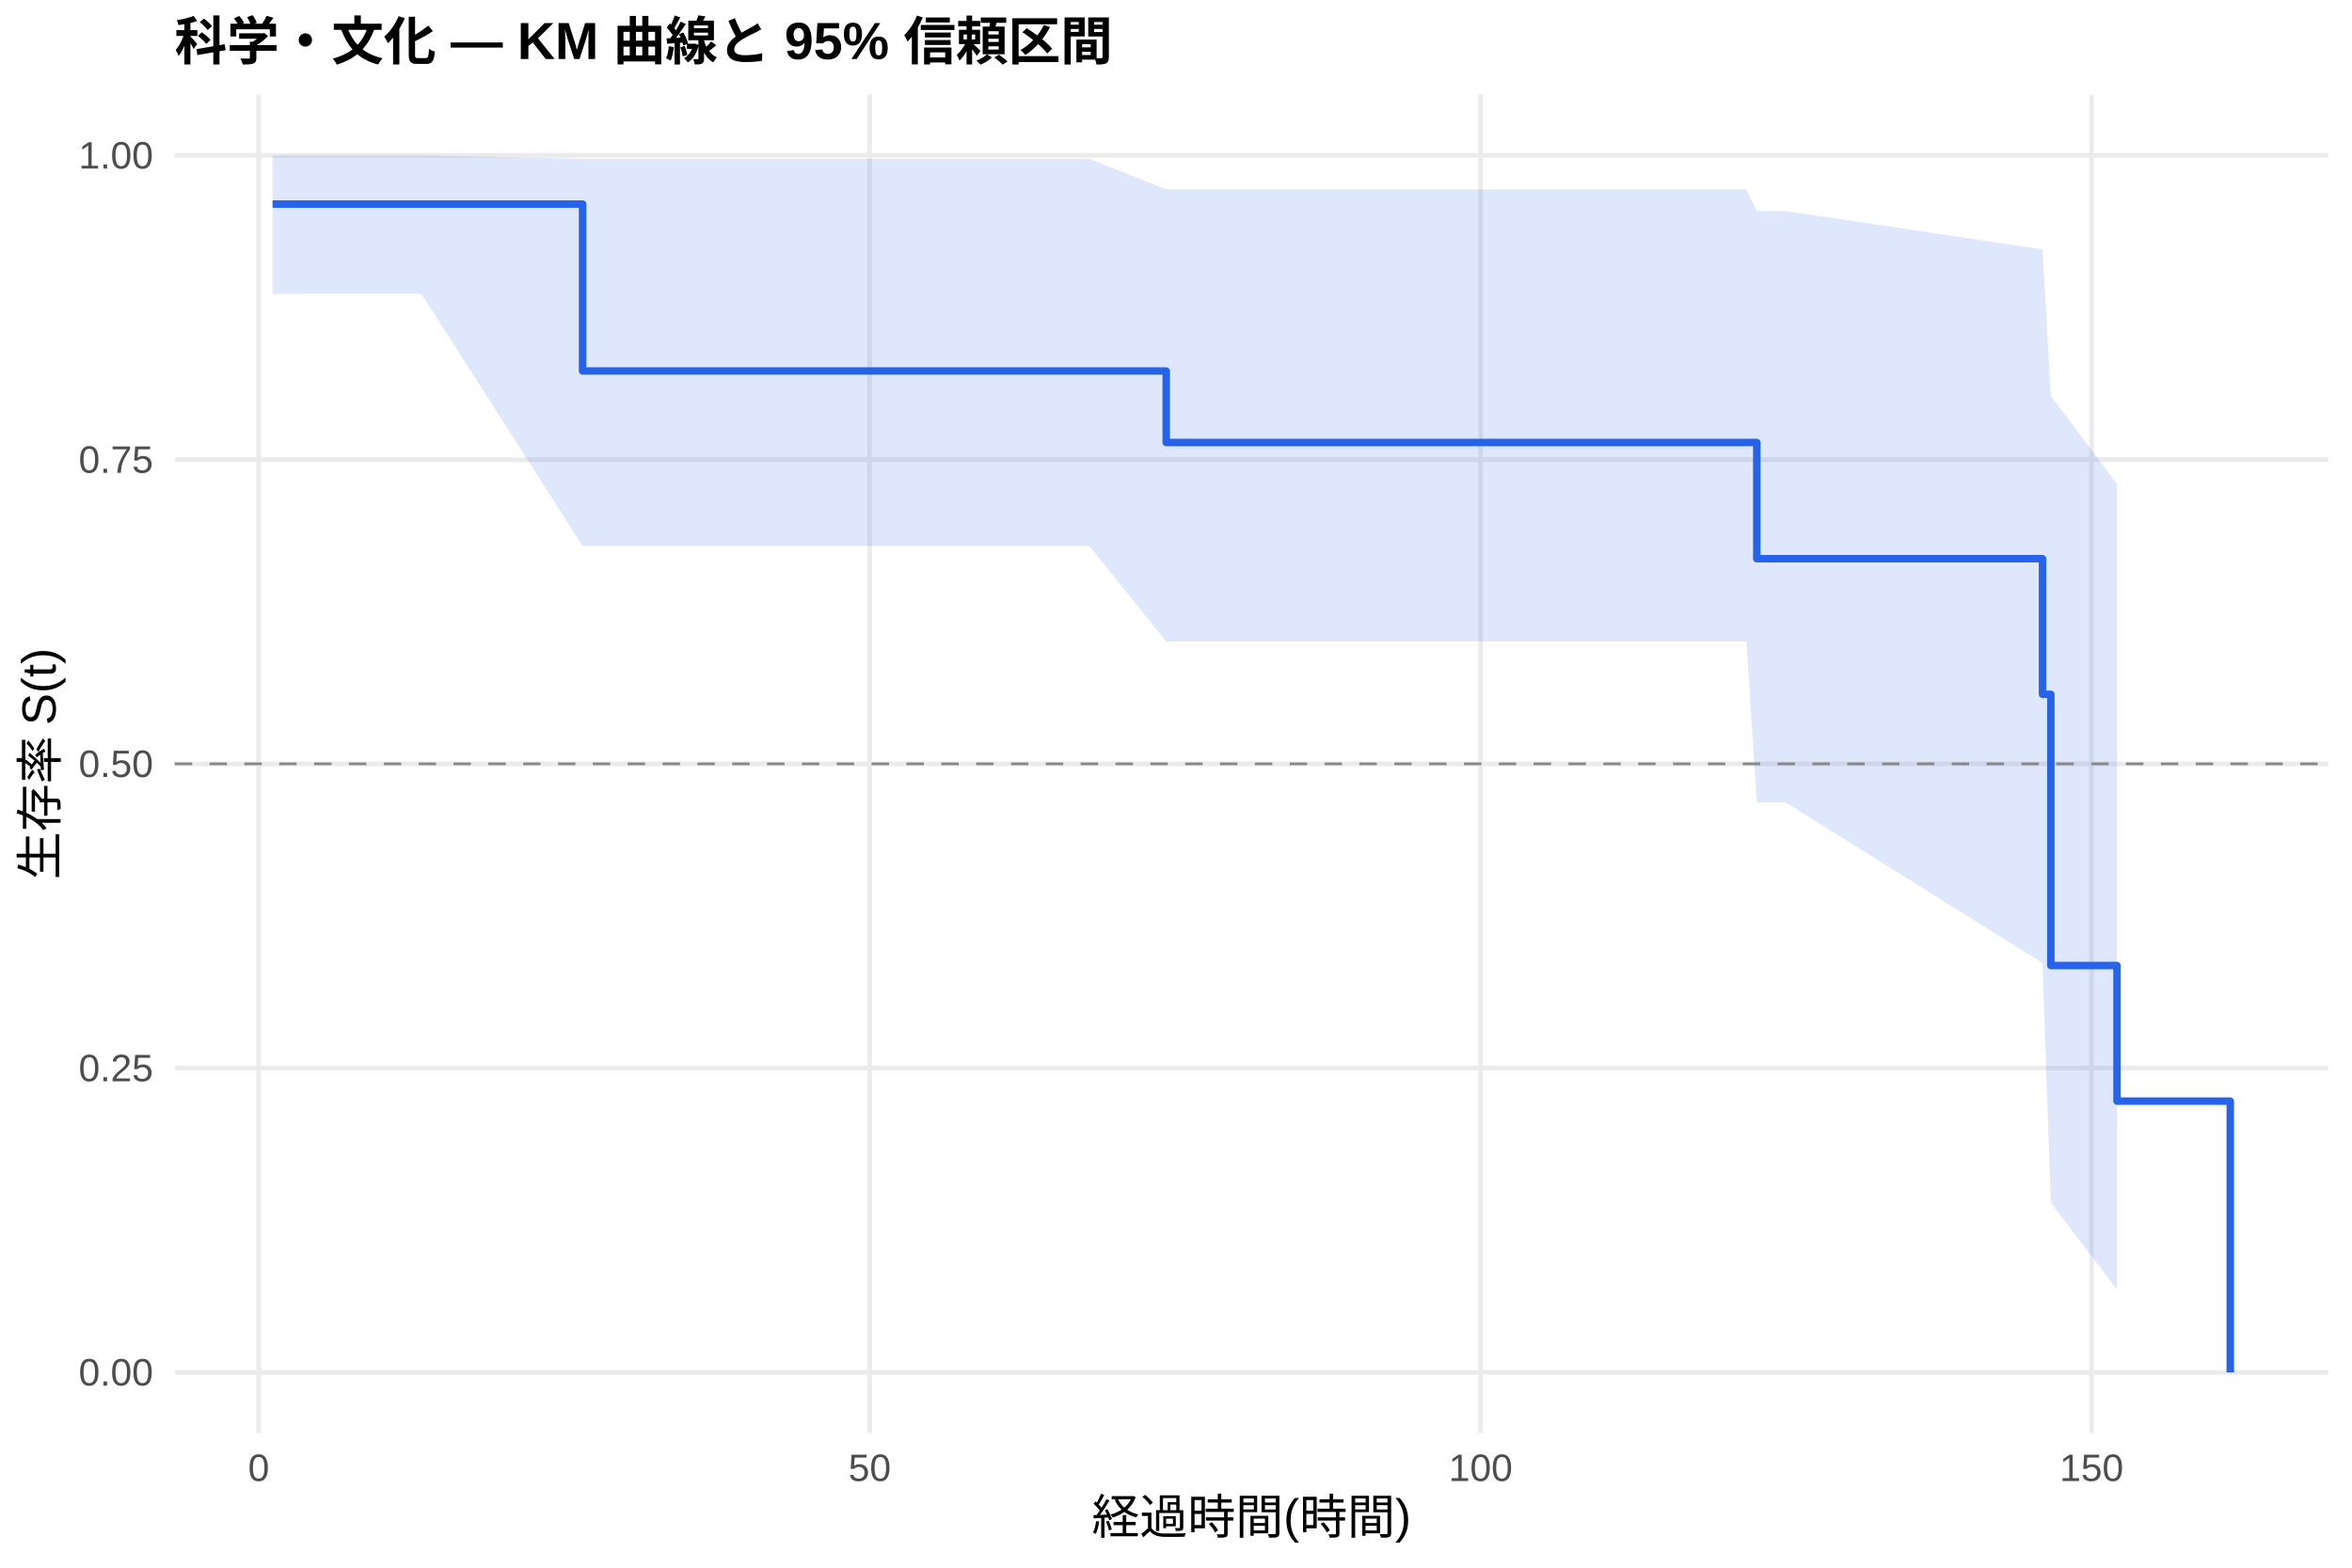
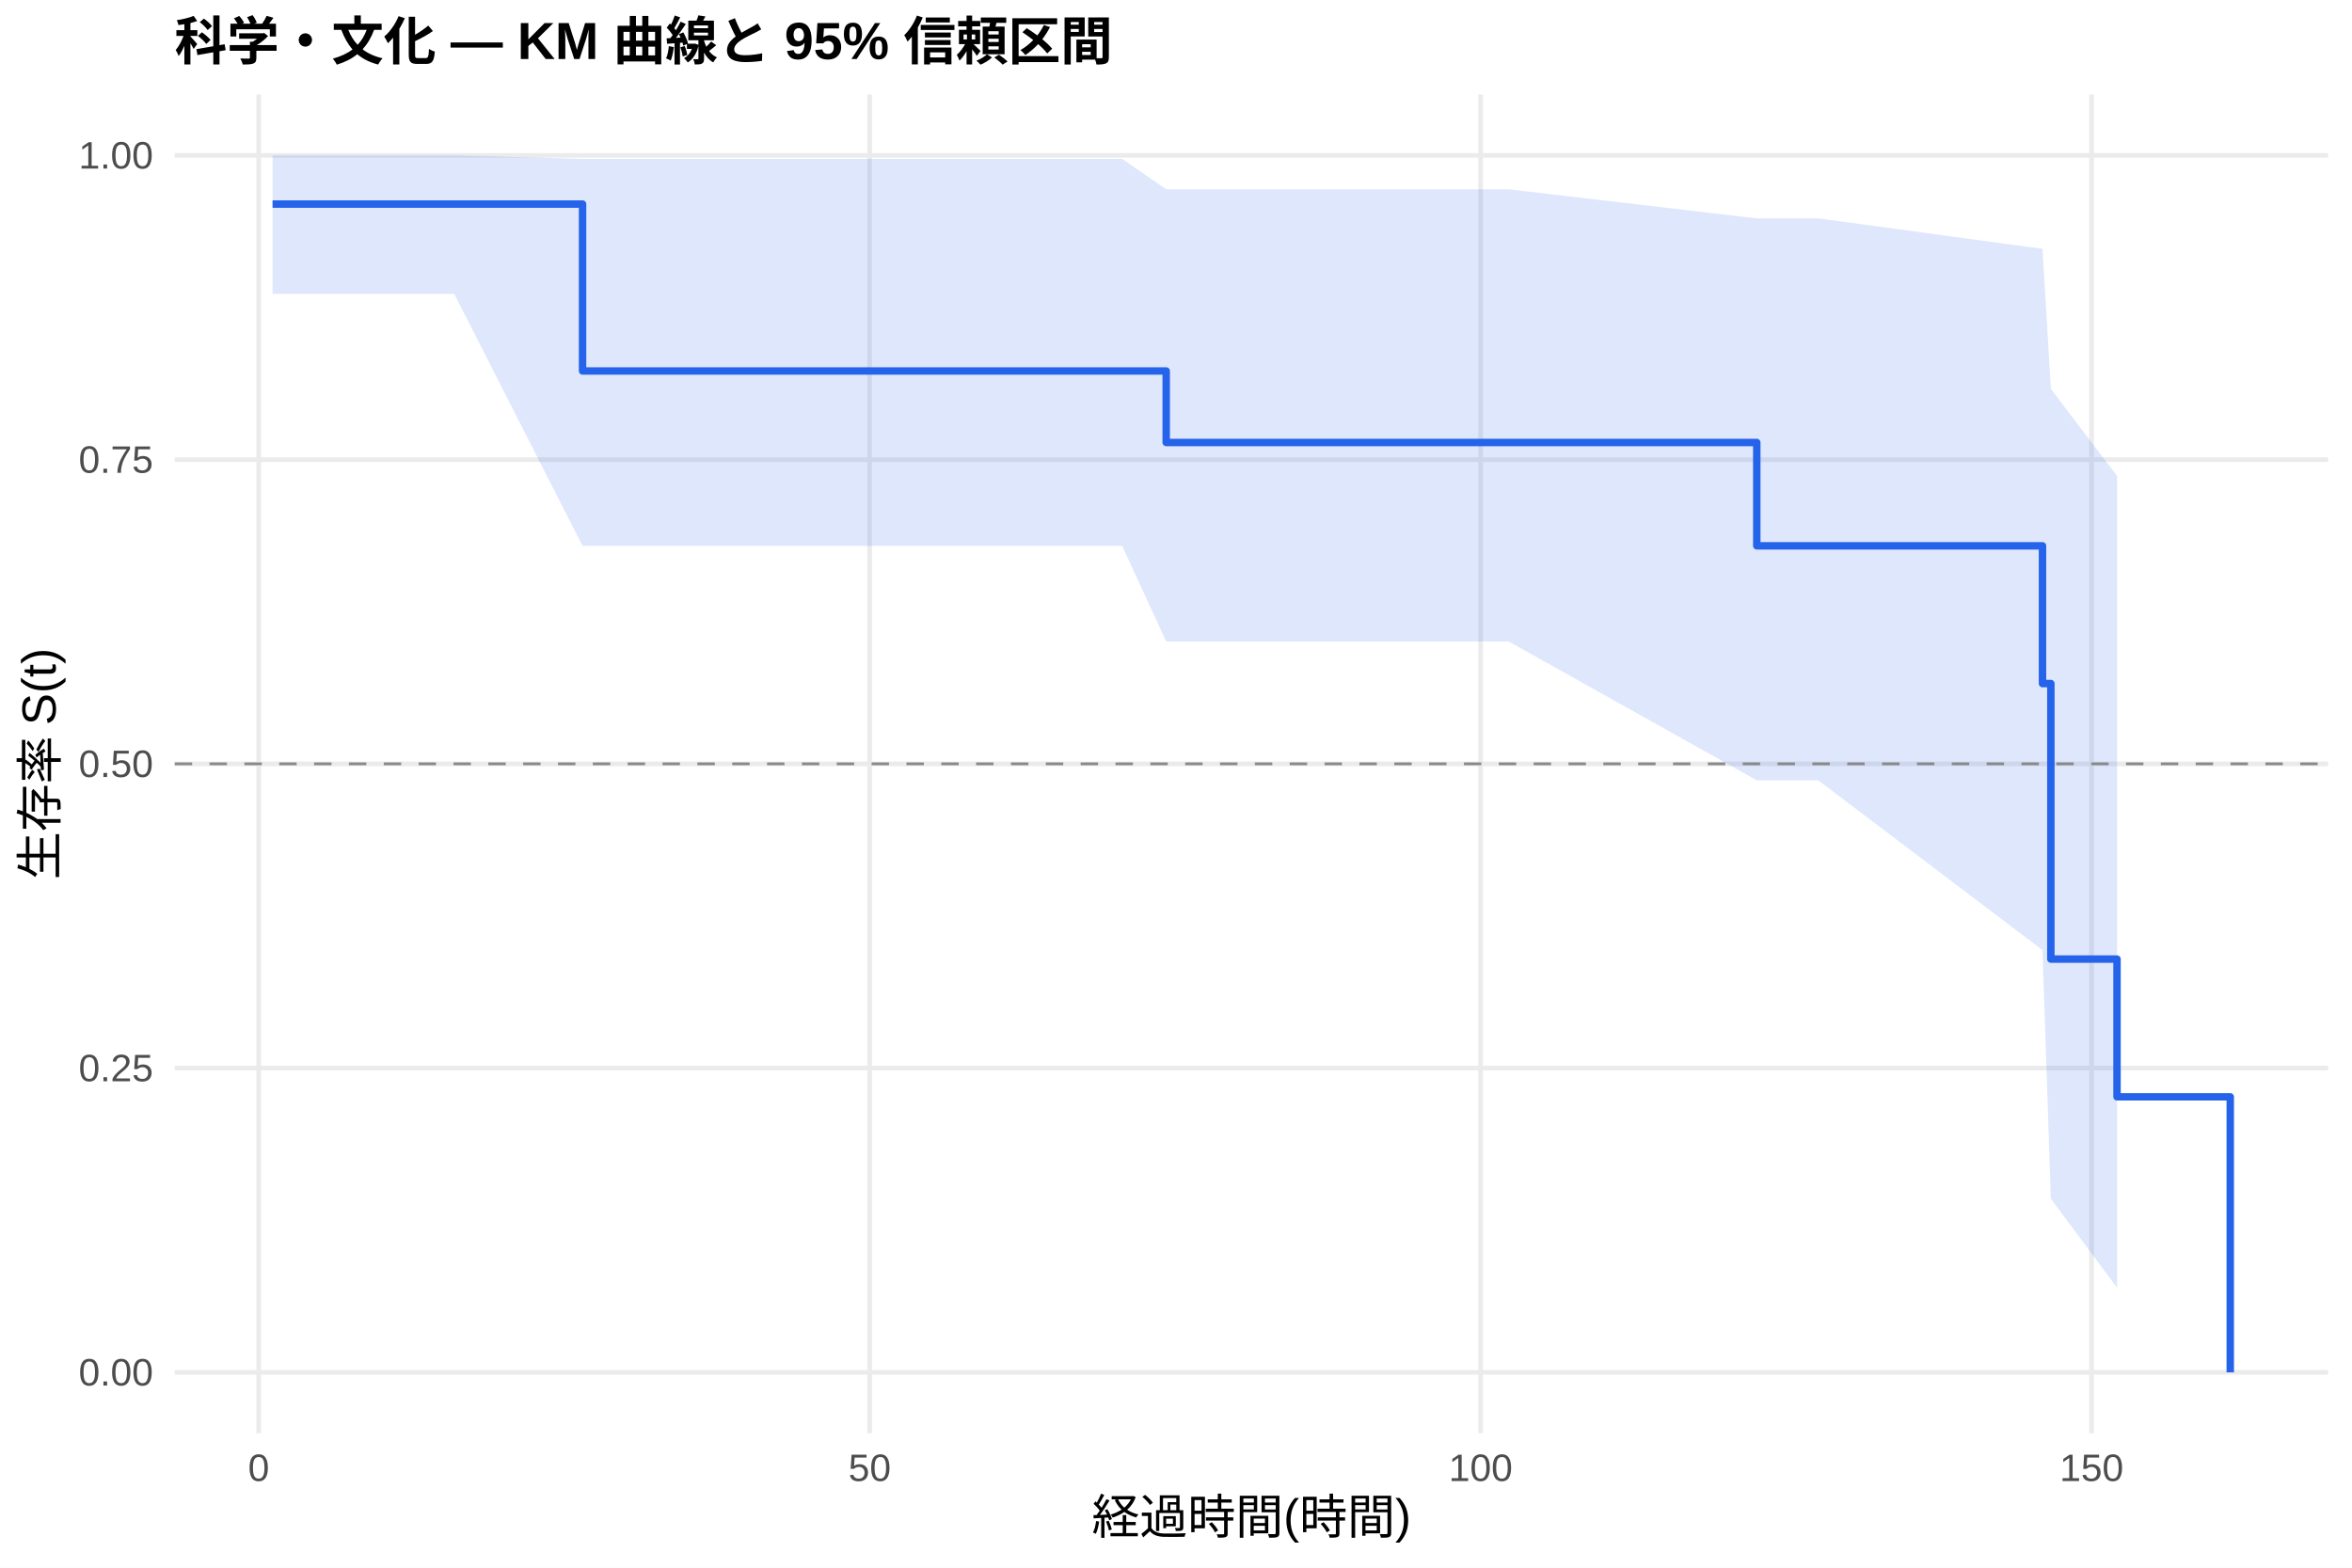
<svg xmlns="http://www.w3.org/2000/svg" width="540.00pt" height="360.00pt" viewBox="0 0 540.00 360.00">
  <g class="svglite">
    <defs>
      <style type="text/css">
    .svglite line, .svglite polyline, .svglite polygon, .svglite path, .svglite rect, .svglite circle {
      fill: none;
      stroke: #000000;
      stroke-linecap: round;
      stroke-linejoin: round;
      stroke-miterlimit: 10.00;
    }
    .svglite text {
      white-space: pre;
    }
    .svglite g.glyphgroup path {
      fill: inherit;
      stroke: none;
    }
  </style>
    </defs>
    <rect width="100%" height="100%" style="stroke: none; fill: #FFFFFF;" />
    <defs>
      <clipPath id="cpMC4wMHw1NDAuMDB8MC4wMHwzNjAuMDA=">
        <rect x="0.00" y="0.00" width="540.00" height="360.00" />
      </clipPath>
    </defs>
    <g clip-path="url(#cpMC4wMHw1NDAuMDB8MC4wMHwzNjAuMDA=)">
      <rect x="0" y="0.00" width="540.00" height="360.00" style="stroke-width: 1.07; stroke: none; fill: #FFFFFF;" />
    </g>
    <defs>
      <clipPath id="cpNDAuMTF8NTM0LjUyfDIxLjcxfDMyOS4xMg==">
        <rect x="40.11" y="21.71" width="494.41" height="307.41" />
      </clipPath>
    </defs>
    <g clip-path="url(#cpNDAuMTF8NTM0LjUyfDIxLjcxfDMyOS4xMg==)">
      <polyline points="40.11,315.14 534.52,315.14 " style="stroke-width: 1.07; stroke: #EBEBEB; stroke-linecap: butt;" />
      <polyline points="40.11,245.28 534.52,245.28 " style="stroke-width: 1.07; stroke: #EBEBEB; stroke-linecap: butt;" />
      <polyline points="40.11,175.41 534.52,175.41 " style="stroke-width: 1.07; stroke: #EBEBEB; stroke-linecap: butt;" />
      <polyline points="40.11,105.55 534.52,105.55 " style="stroke-width: 1.07; stroke: #EBEBEB; stroke-linecap: butt;" />
      <polyline points="40.11,35.68 534.52,35.68 " style="stroke-width: 1.07; stroke: #EBEBEB; stroke-linecap: butt;" />
      <polyline points="59.40,329.12 59.40,21.71 " style="stroke-width: 1.07; stroke: #EBEBEB; stroke-linecap: butt;" />
      <polyline points="199.67,329.12 199.67,21.71 " style="stroke-width: 1.07; stroke: #EBEBEB; stroke-linecap: butt;" />
      <polyline points="339.94,329.12 339.94,21.71 " style="stroke-width: 1.07; stroke: #EBEBEB; stroke-linecap: butt;" />
      <polyline points="480.21,329.12 480.21,21.71 " style="stroke-width: 1.07; stroke: #EBEBEB; stroke-linecap: butt;" />
-       <polygon points="62.58,35.68 63.94,35.68 73.15,35.68 96.76,35.68 133.75,36.49 159.65,36.49 215.24,36.49 247.46,36.49 250.12,36.49 267.75,43.47 275.56,43.47 280.84,43.47 309.22,43.47 338.86,43.47 400.96,43.47 403.34,48.46 409.93,48.46 468.94,57.25 470.86,90.88 486.05,111.20 486.05,296.12 470.86,276.23 468.94,221.14 409.93,184.24 403.34,184.24 400.96,147.31 338.86,147.31 309.22,147.31 280.84,147.31 275.56,147.31 267.75,147.31 250.12,125.37 247.46,125.37 215.24,125.37 159.65,125.37 133.75,125.37 96.76,67.49 73.15,67.49 63.94,67.49 62.58,67.49 " style="stroke-width: 0.00; stroke: none; stroke-linecap: butt; fill: #2563EB; fill-opacity: 0.15;" />
-       <polyline points="62.58,35.68 63.94,35.68 73.15,35.68 96.76,35.68 133.75,36.49 159.65,36.49 215.24,36.49 247.46,36.49 250.12,36.49 267.75,43.47 275.56,43.47 280.84,43.47 309.22,43.47 338.86,43.47 400.96,43.47 403.34,48.46 409.93,48.46 468.94,57.25 470.86,90.88 486.05,111.20 " style="stroke-width: 1.07; stroke: none; stroke-linecap: butt;" />
-       <polyline points="486.05,296.12 470.86,276.23 468.94,221.14 409.93,184.24 403.34,184.24 400.96,147.31 338.86,147.31 309.22,147.31 280.84,147.31 275.56,147.31 267.75,147.31 250.12,125.37 247.46,125.37 215.24,125.37 159.65,125.37 133.75,125.37 96.76,67.49 73.15,67.49 63.94,67.49 62.58,67.49 " style="stroke-width: 1.07; stroke: none; stroke-linecap: butt;" />
-       <polyline points="62.58,46.86 63.94,46.86 63.94,46.86 73.15,46.86 73.15,46.86 96.76,46.86 96.76,46.86 133.75,46.86 133.75,85.19 159.65,85.19 159.65,85.19 215.24,85.19 215.24,85.19 247.46,85.19 247.46,85.19 250.12,85.19 250.12,85.19 267.75,85.19 267.75,101.61 275.56,101.61 275.56,101.61 280.84,101.61 280.84,101.61 309.22,101.61 309.22,101.61 338.86,101.61 338.86,101.61 400.96,101.61 400.96,101.61 403.34,101.61 403.34,128.30 409.93,128.30 409.93,128.30 468.94,128.30 468.94,159.44 470.86,159.44 470.86,221.72 486.05,221.72 486.05,252.86 512.05,252.86 512.05,315.14 " style="stroke-width: 1.71; stroke: #2563EB; stroke-linecap: butt;" />
+       <polygon points="62.58,35.68 71.47,35.68 80.68,35.68 104.29,35.68 133.75,36.49 167.18,36.49 222.77,36.49 254.98,36.49 257.65,36.49 267.75,43.47 283.08,43.47 288.37,43.47 316.75,43.47 346.39,43.47 403.34,50.15 408.48,50.15 417.46,50.15 468.94,57.14 470.86,89.31 486.05,109.29 486.05,295.70 470.86,275.26 468.94,218.17 417.46,179.19 408.48,179.19 403.34,179.19 346.39,147.31 316.75,147.31 288.37,147.31 283.08,147.31 267.75,147.31 257.65,125.37 254.98,125.37 222.77,125.37 167.18,125.37 133.75,125.37 104.29,67.49 80.68,67.49 71.47,67.49 62.58,67.49 " style="stroke-width: 0.00; stroke: none; stroke-linecap: butt; fill: #2563EB; fill-opacity: 0.15;" />
+       <polyline points="62.58,35.68 71.47,35.68 80.68,35.68 104.29,35.68 133.75,36.49 167.18,36.49 222.77,36.49 254.98,36.49 257.65,36.49 267.75,43.47 283.08,43.47 288.37,43.47 316.75,43.47 346.39,43.47 403.34,50.15 408.48,50.15 417.46,50.15 468.94,57.14 470.86,89.31 486.05,109.29 " style="stroke-width: 1.07; stroke: none; stroke-linecap: butt;" />
+       <polyline points="486.05,295.70 470.86,275.26 468.94,218.17 417.46,179.19 408.48,179.19 403.34,179.19 346.39,147.31 316.75,147.31 288.37,147.31 283.08,147.31 267.75,147.31 257.65,125.37 254.98,125.37 222.77,125.37 167.18,125.37 133.75,125.37 104.29,67.49 80.68,67.49 71.47,67.49 62.58,67.49 " style="stroke-width: 1.07; stroke: none; stroke-linecap: butt;" />
+       <polyline points="62.58,46.86 71.47,46.86 71.47,46.86 80.68,46.86 80.68,46.86 104.29,46.86 104.29,46.86 133.75,46.86 133.75,85.19 167.18,85.19 167.18,85.19 222.77,85.19 222.77,85.19 254.98,85.19 254.98,85.19 257.65,85.19 257.65,85.19 267.75,85.19 267.75,101.61 283.08,101.61 283.08,101.61 288.37,101.61 288.37,101.61 316.75,101.61 316.75,101.61 346.39,101.61 346.39,101.61 403.34,101.61 403.34,125.34 408.48,125.34 408.48,125.34 417.46,125.34 417.46,125.34 468.94,125.34 468.94,156.97 470.86,156.97 470.86,220.24 486.05,220.24 486.05,251.87 512.05,251.87 512.05,315.14 " style="stroke-width: 1.71; stroke: #2563EB; stroke-linecap: butt;" />
      <line x1="40.11" y1="175.41" x2="534.52" y2="175.41" style="stroke-width: 0.64; stroke: #888888; stroke-dasharray: 4.00,4.00; stroke-linecap: butt;" />
    </g>
    <g clip-path="url(#cpMC4wMHw1NDAuMDB8MC4wMHwzNjAuMDA=)">
      <text x="35.18" y="318.17" text-anchor="end" style="font-size: 8.80px;fill: #4D4D4D; font-family: &quot;Liberation Sans&quot;;" textLength="17.11px" lengthAdjust="spacingAndGlyphs">0.00</text>
      <text x="35.18" y="248.30" text-anchor="end" style="font-size: 8.80px;fill: #4D4D4D; font-family: &quot;Liberation Sans&quot;;" textLength="17.11px" lengthAdjust="spacingAndGlyphs">0.25</text>
      <text x="35.18" y="178.44" text-anchor="end" style="font-size: 8.80px;fill: #4D4D4D; font-family: &quot;Liberation Sans&quot;;" textLength="17.11px" lengthAdjust="spacingAndGlyphs">0.50</text>
      <text x="35.18" y="108.57" text-anchor="end" style="font-size: 8.80px;fill: #4D4D4D; font-family: &quot;Liberation Sans&quot;;" textLength="17.11px" lengthAdjust="spacingAndGlyphs">0.75</text>
      <text x="35.18" y="38.71" text-anchor="end" style="font-size: 8.80px;fill: #4D4D4D; font-family: &quot;Liberation Sans&quot;;" textLength="17.11px" lengthAdjust="spacingAndGlyphs">1.00</text>
      <text x="59.40" y="340.10" text-anchor="middle" style="font-size: 8.80px;fill: #4D4D4D; font-family: &quot;Liberation Sans&quot;;" textLength="4.89px" lengthAdjust="spacingAndGlyphs">0</text>
      <text x="199.67" y="340.10" text-anchor="middle" style="font-size: 8.80px;fill: #4D4D4D; font-family: &quot;Liberation Sans&quot;;" textLength="9.78px" lengthAdjust="spacingAndGlyphs">50</text>
      <text x="339.94" y="340.10" text-anchor="middle" style="font-size: 8.80px;fill: #4D4D4D; font-family: &quot;Liberation Sans&quot;;" textLength="14.67px" lengthAdjust="spacingAndGlyphs">100</text>
      <text x="480.21" y="340.10" text-anchor="middle" style="font-size: 8.80px;fill: #4D4D4D; font-family: &quot;Liberation Sans&quot;;" textLength="14.67px" lengthAdjust="spacingAndGlyphs">150</text>
      <text x="287.32" y="352.24" text-anchor="middle" style="font-size: 11.00px; font-family: &quot;Liberation Sans&quot;;" textLength="73.31px" lengthAdjust="spacingAndGlyphs">経過時間(時間)</text>
      <text transform="translate(13.05,175.41) rotate(-90)" text-anchor="middle" style="font-size: 11.00px; font-family: &quot;Liberation Sans&quot;;" textLength="53.78px" lengthAdjust="spacingAndGlyphs">生存率 S(t)</text>
      <text x="40.11" y="13.74" style="font-size: 12.00px; font-weight: bold; font-family: &quot;Liberation Sans&quot;;" textLength="215.33px" lengthAdjust="spacingAndGlyphs">科学・文化 — KM 曲線と 95% 信頼区間</text>
    </g>
  </g>
</svg>
